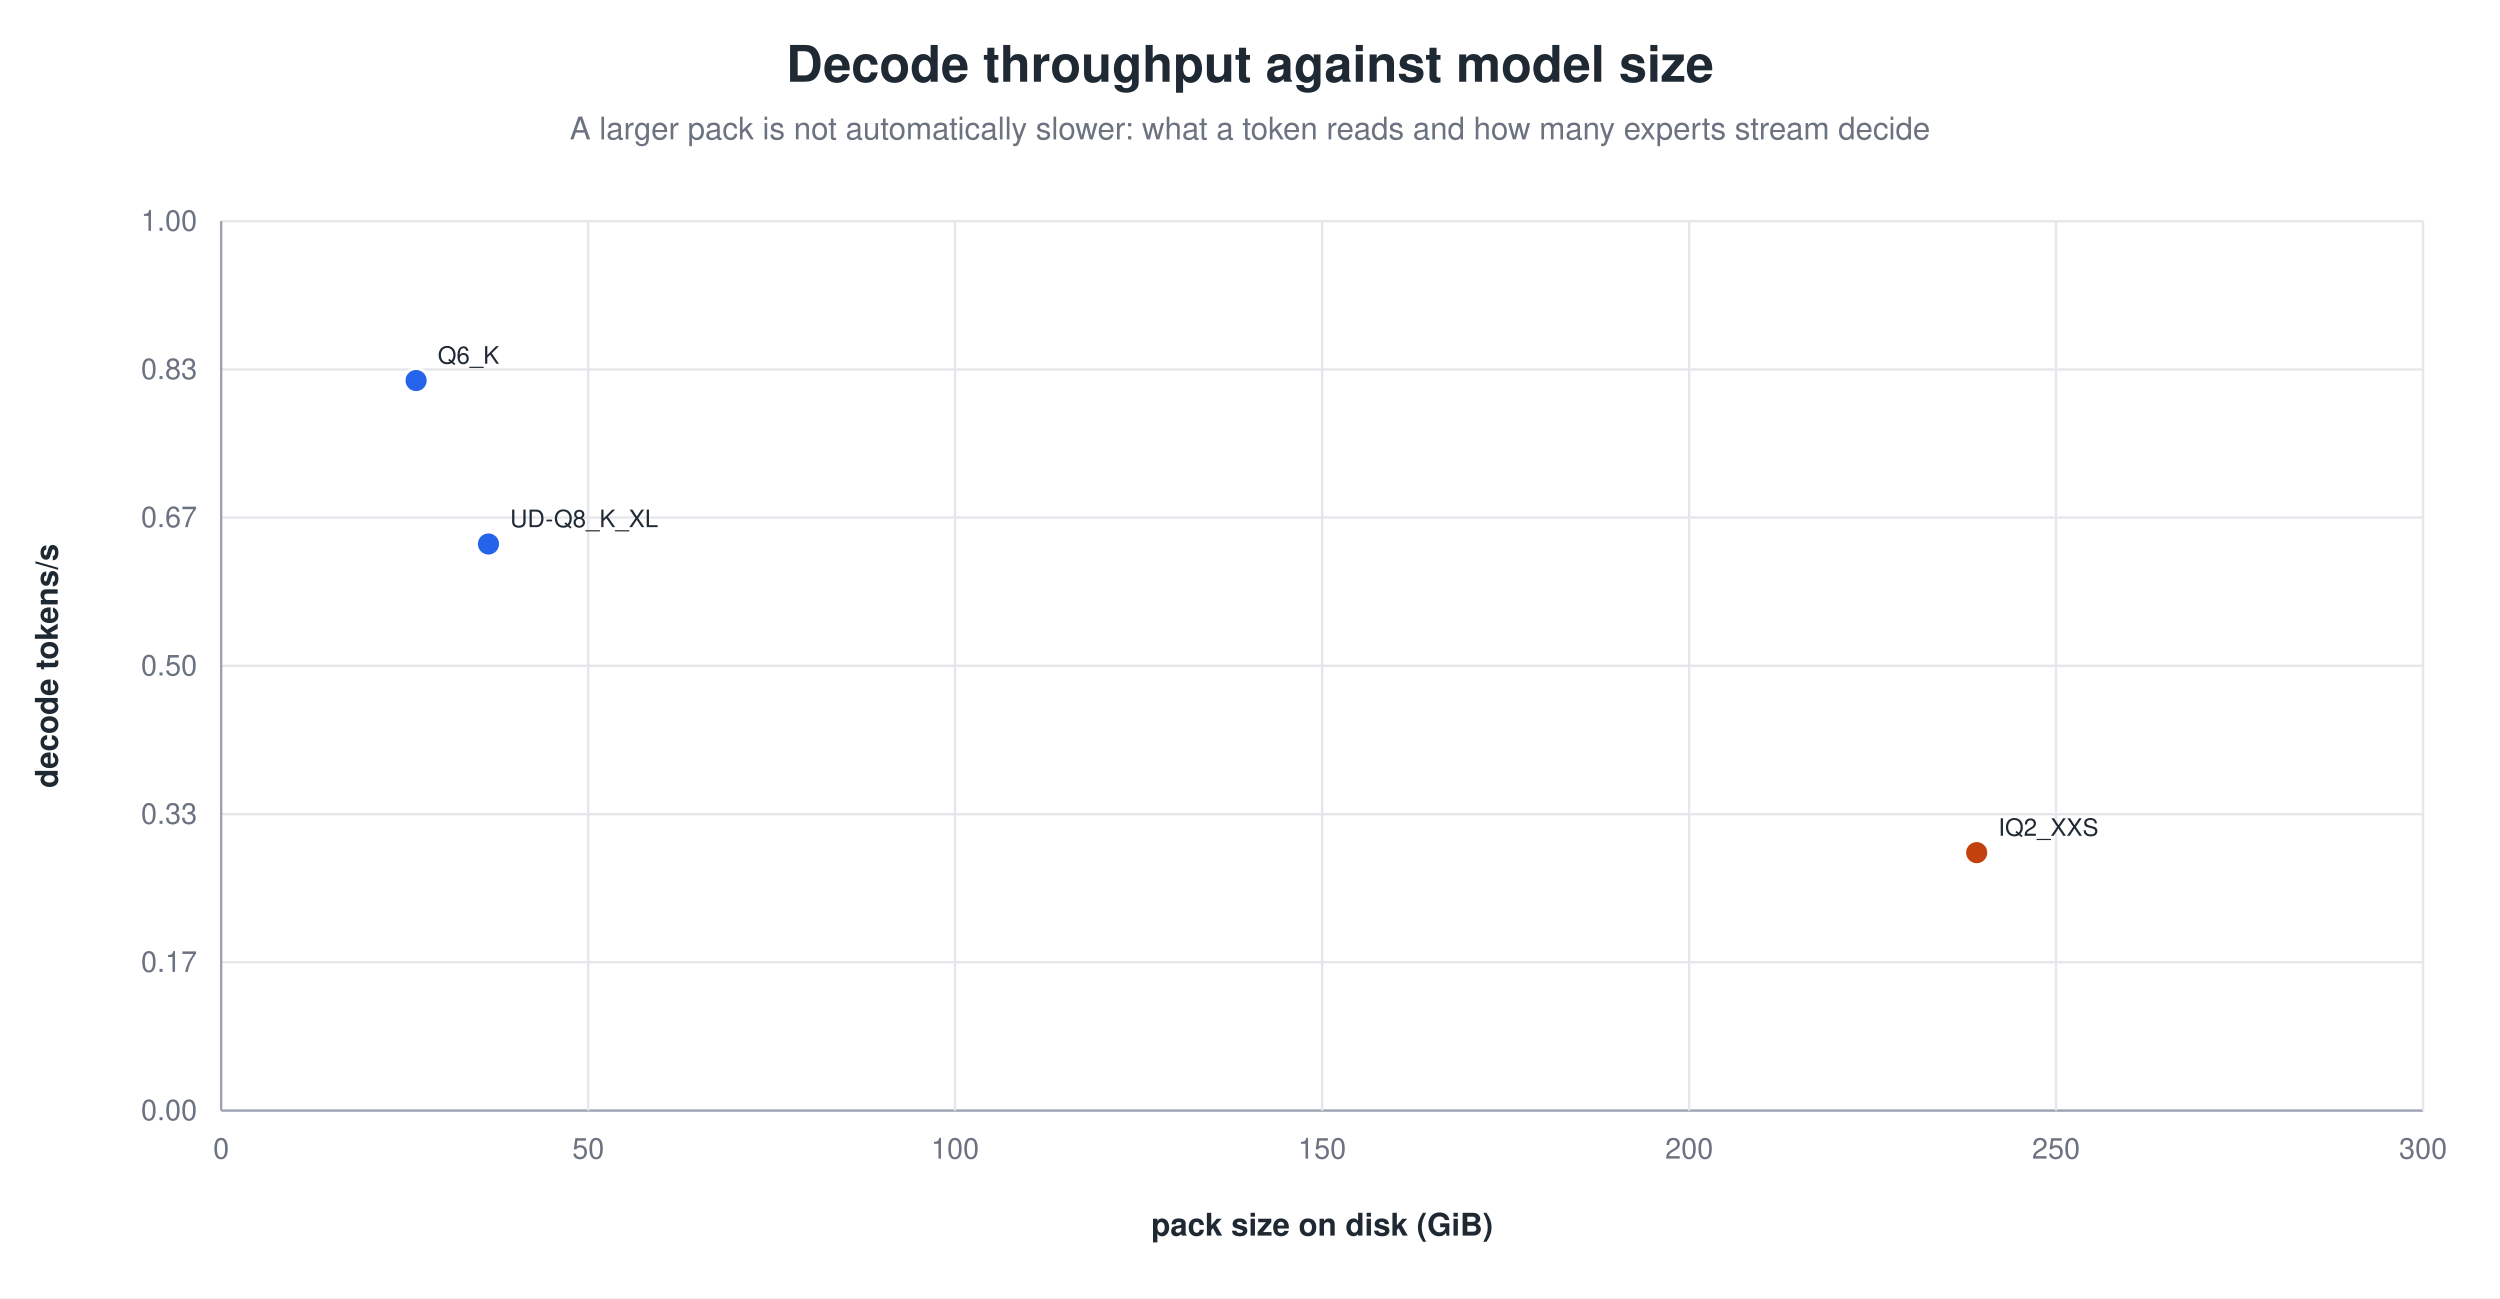
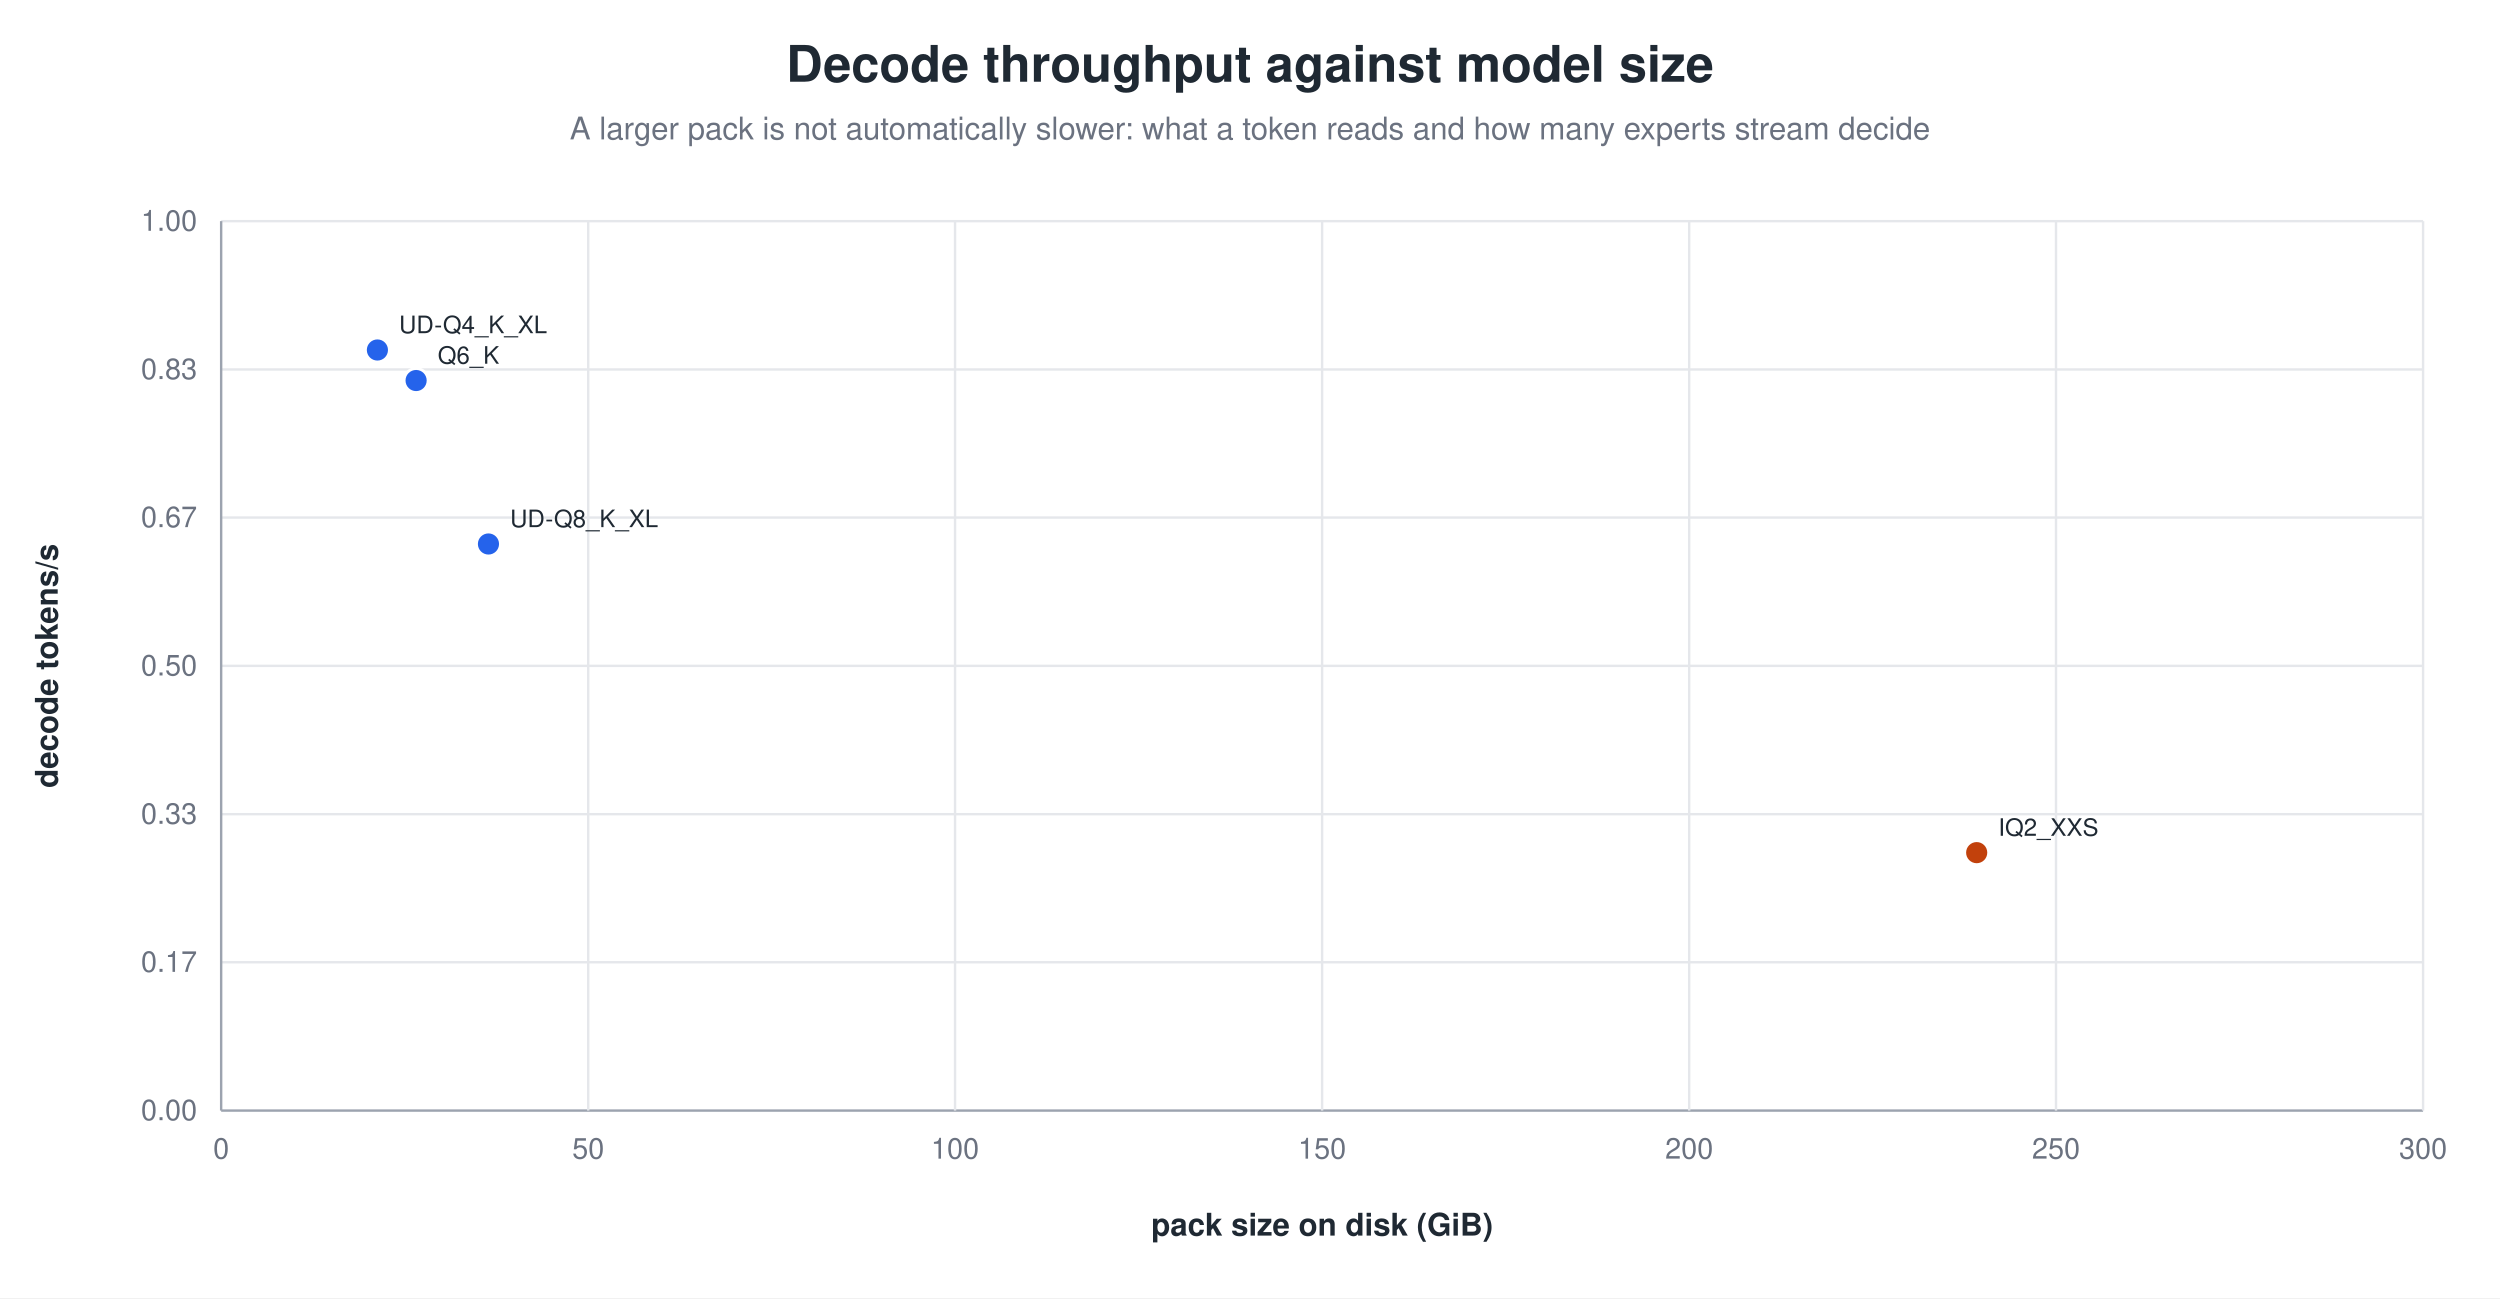
<svg xmlns="http://www.w3.org/2000/svg" width="1040" height="540" viewBox="0 0 1040 540" role="img" aria-label="Decode throughput against model size">
  <rect width="1040" height="540" fill="white" />
  <text x="520.0" y="34" text-anchor="middle" font-family="Helvetica, Arial, sans-serif" font-size="21" font-weight="600" fill="#1f2933">Decode throughput against model size</text>
  <text x="520.0" y="58" text-anchor="middle" font-family="Helvetica, Arial, sans-serif" font-size="13" fill="#6b7280">A larger pack is not automatically slower: what a token reads and how many experts stream decide</text>
  <line x1="92.0" y1="462.0" x2="1008.0" y2="462.0" stroke="#9ca3af" stroke-width="1.0" />
  <text x="82.0" y="466.0" text-anchor="end" font-family="Helvetica, Arial, sans-serif" font-size="12" fill="#6b7280" font-weight="400">0.00</text>
  <line x1="92.0" y1="400.3" x2="1008.0" y2="400.3" stroke="#e5e7eb" stroke-width="1.0" />
  <text x="82.0" y="404.3" text-anchor="end" font-family="Helvetica, Arial, sans-serif" font-size="12" fill="#6b7280" font-weight="400">0.17</text>
  <line x1="92.0" y1="338.7" x2="1008.0" y2="338.7" stroke="#e5e7eb" stroke-width="1.0" />
  <text x="82.0" y="342.7" text-anchor="end" font-family="Helvetica, Arial, sans-serif" font-size="12" fill="#6b7280" font-weight="400">0.33</text>
  <line x1="92.0" y1="277.0" x2="1008.0" y2="277.0" stroke="#e5e7eb" stroke-width="1.0" />
  <text x="82.0" y="281.0" text-anchor="end" font-family="Helvetica, Arial, sans-serif" font-size="12" fill="#6b7280" font-weight="400">0.50</text>
  <line x1="92.0" y1="215.3" x2="1008.0" y2="215.3" stroke="#e5e7eb" stroke-width="1.0" />
  <text x="82.0" y="219.3" text-anchor="end" font-family="Helvetica, Arial, sans-serif" font-size="12" fill="#6b7280" font-weight="400">0.67</text>
  <line x1="92.0" y1="153.7" x2="1008.0" y2="153.7" stroke="#e5e7eb" stroke-width="1.0" />
  <text x="82.0" y="157.7" text-anchor="end" font-family="Helvetica, Arial, sans-serif" font-size="12" fill="#6b7280" font-weight="400">0.83</text>
  <line x1="92.0" y1="92.0" x2="1008.0" y2="92.0" stroke="#e5e7eb" stroke-width="1.0" />
  <text x="82.0" y="96.0" text-anchor="end" font-family="Helvetica, Arial, sans-serif" font-size="12" fill="#6b7280" font-weight="400">1.00</text>
  <line x1="92.0" y1="92.0" x2="92.0" y2="462.0" stroke="#9ca3af" stroke-width="1.0" />
  <text x="92.0" y="482.0" text-anchor="middle" font-family="Helvetica, Arial, sans-serif" font-size="12" fill="#6b7280" font-weight="400">0</text>
  <line x1="244.7" y1="92.0" x2="244.7" y2="462.0" stroke="#e5e7eb" stroke-width="1.0" />
  <text x="244.7" y="482.0" text-anchor="middle" font-family="Helvetica, Arial, sans-serif" font-size="12" fill="#6b7280" font-weight="400">50</text>
  <line x1="397.3" y1="92.0" x2="397.3" y2="462.0" stroke="#e5e7eb" stroke-width="1.0" />
  <text x="397.3" y="482.0" text-anchor="middle" font-family="Helvetica, Arial, sans-serif" font-size="12" fill="#6b7280" font-weight="400">100</text>
  <line x1="550.0" y1="92.0" x2="550.0" y2="462.0" stroke="#e5e7eb" stroke-width="1.0" />
  <text x="550.0" y="482.0" text-anchor="middle" font-family="Helvetica, Arial, sans-serif" font-size="12" fill="#6b7280" font-weight="400">150</text>
  <line x1="702.7" y1="92.0" x2="702.7" y2="462.0" stroke="#e5e7eb" stroke-width="1.0" />
  <text x="702.7" y="482.0" text-anchor="middle" font-family="Helvetica, Arial, sans-serif" font-size="12" fill="#6b7280" font-weight="400">200</text>
  <line x1="855.3" y1="92.0" x2="855.3" y2="462.0" stroke="#e5e7eb" stroke-width="1.0" />
  <text x="855.3" y="482.0" text-anchor="middle" font-family="Helvetica, Arial, sans-serif" font-size="12" fill="#6b7280" font-weight="400">250</text>
  <line x1="1008.0" y1="92.0" x2="1008.0" y2="462.0" stroke="#e5e7eb" stroke-width="1.0" />
  <text x="1008.0" y="482.0" text-anchor="middle" font-family="Helvetica, Arial, sans-serif" font-size="12" fill="#6b7280" font-weight="400">300</text>
  <text x="24.0" y="277.0" text-anchor="middle" font-family="Helvetica, Arial, sans-serif" font-size="13" fill="#1f2933" font-weight="600" transform="rotate(-90.0 24.0 277.0)">decode tokens/s</text>
  <text x="550.0" y="514.0" text-anchor="middle" font-family="Helvetica, Arial, sans-serif" font-size="13" fill="#1f2933" font-weight="600">pack size on disk (GiB)</text>
  <circle cx="173.1" cy="158.3" r="5.0" fill="#2563eb" stroke="white" stroke-width="1.2" opacity="1.00" />
  <text x="182.1" y="151.3" text-anchor="start" font-family="Helvetica, Arial, sans-serif" font-size="10" fill="#1f2933" font-weight="500">Q6_K</text>
+   <circle cx="157.0" cy="145.6" r="5.0" fill="#2563eb" stroke="white" stroke-width="1.2" opacity="1.00" />
+   <text x="166.0" y="138.6" text-anchor="start" font-family="Helvetica, Arial, sans-serif" font-size="10" fill="#1f2933" font-weight="500">UD-Q4_K_XL</text>
  <circle cx="203.2" cy="226.3" r="5.0" fill="#2563eb" stroke="white" stroke-width="1.2" opacity="1.00" />
  <text x="212.2" y="219.3" text-anchor="start" font-family="Helvetica, Arial, sans-serif" font-size="10" fill="#1f2933" font-weight="500">UD-Q8_K_XL</text>
  <circle cx="822.3" cy="354.7" r="5.0" fill="#c2410c" stroke="white" stroke-width="1.2" opacity="1.00" />
  <text x="831.3" y="347.7" text-anchor="start" font-family="Helvetica, Arial, sans-serif" font-size="10" fill="#1f2933" font-weight="500">IQ2_XXS</text>
</svg>
